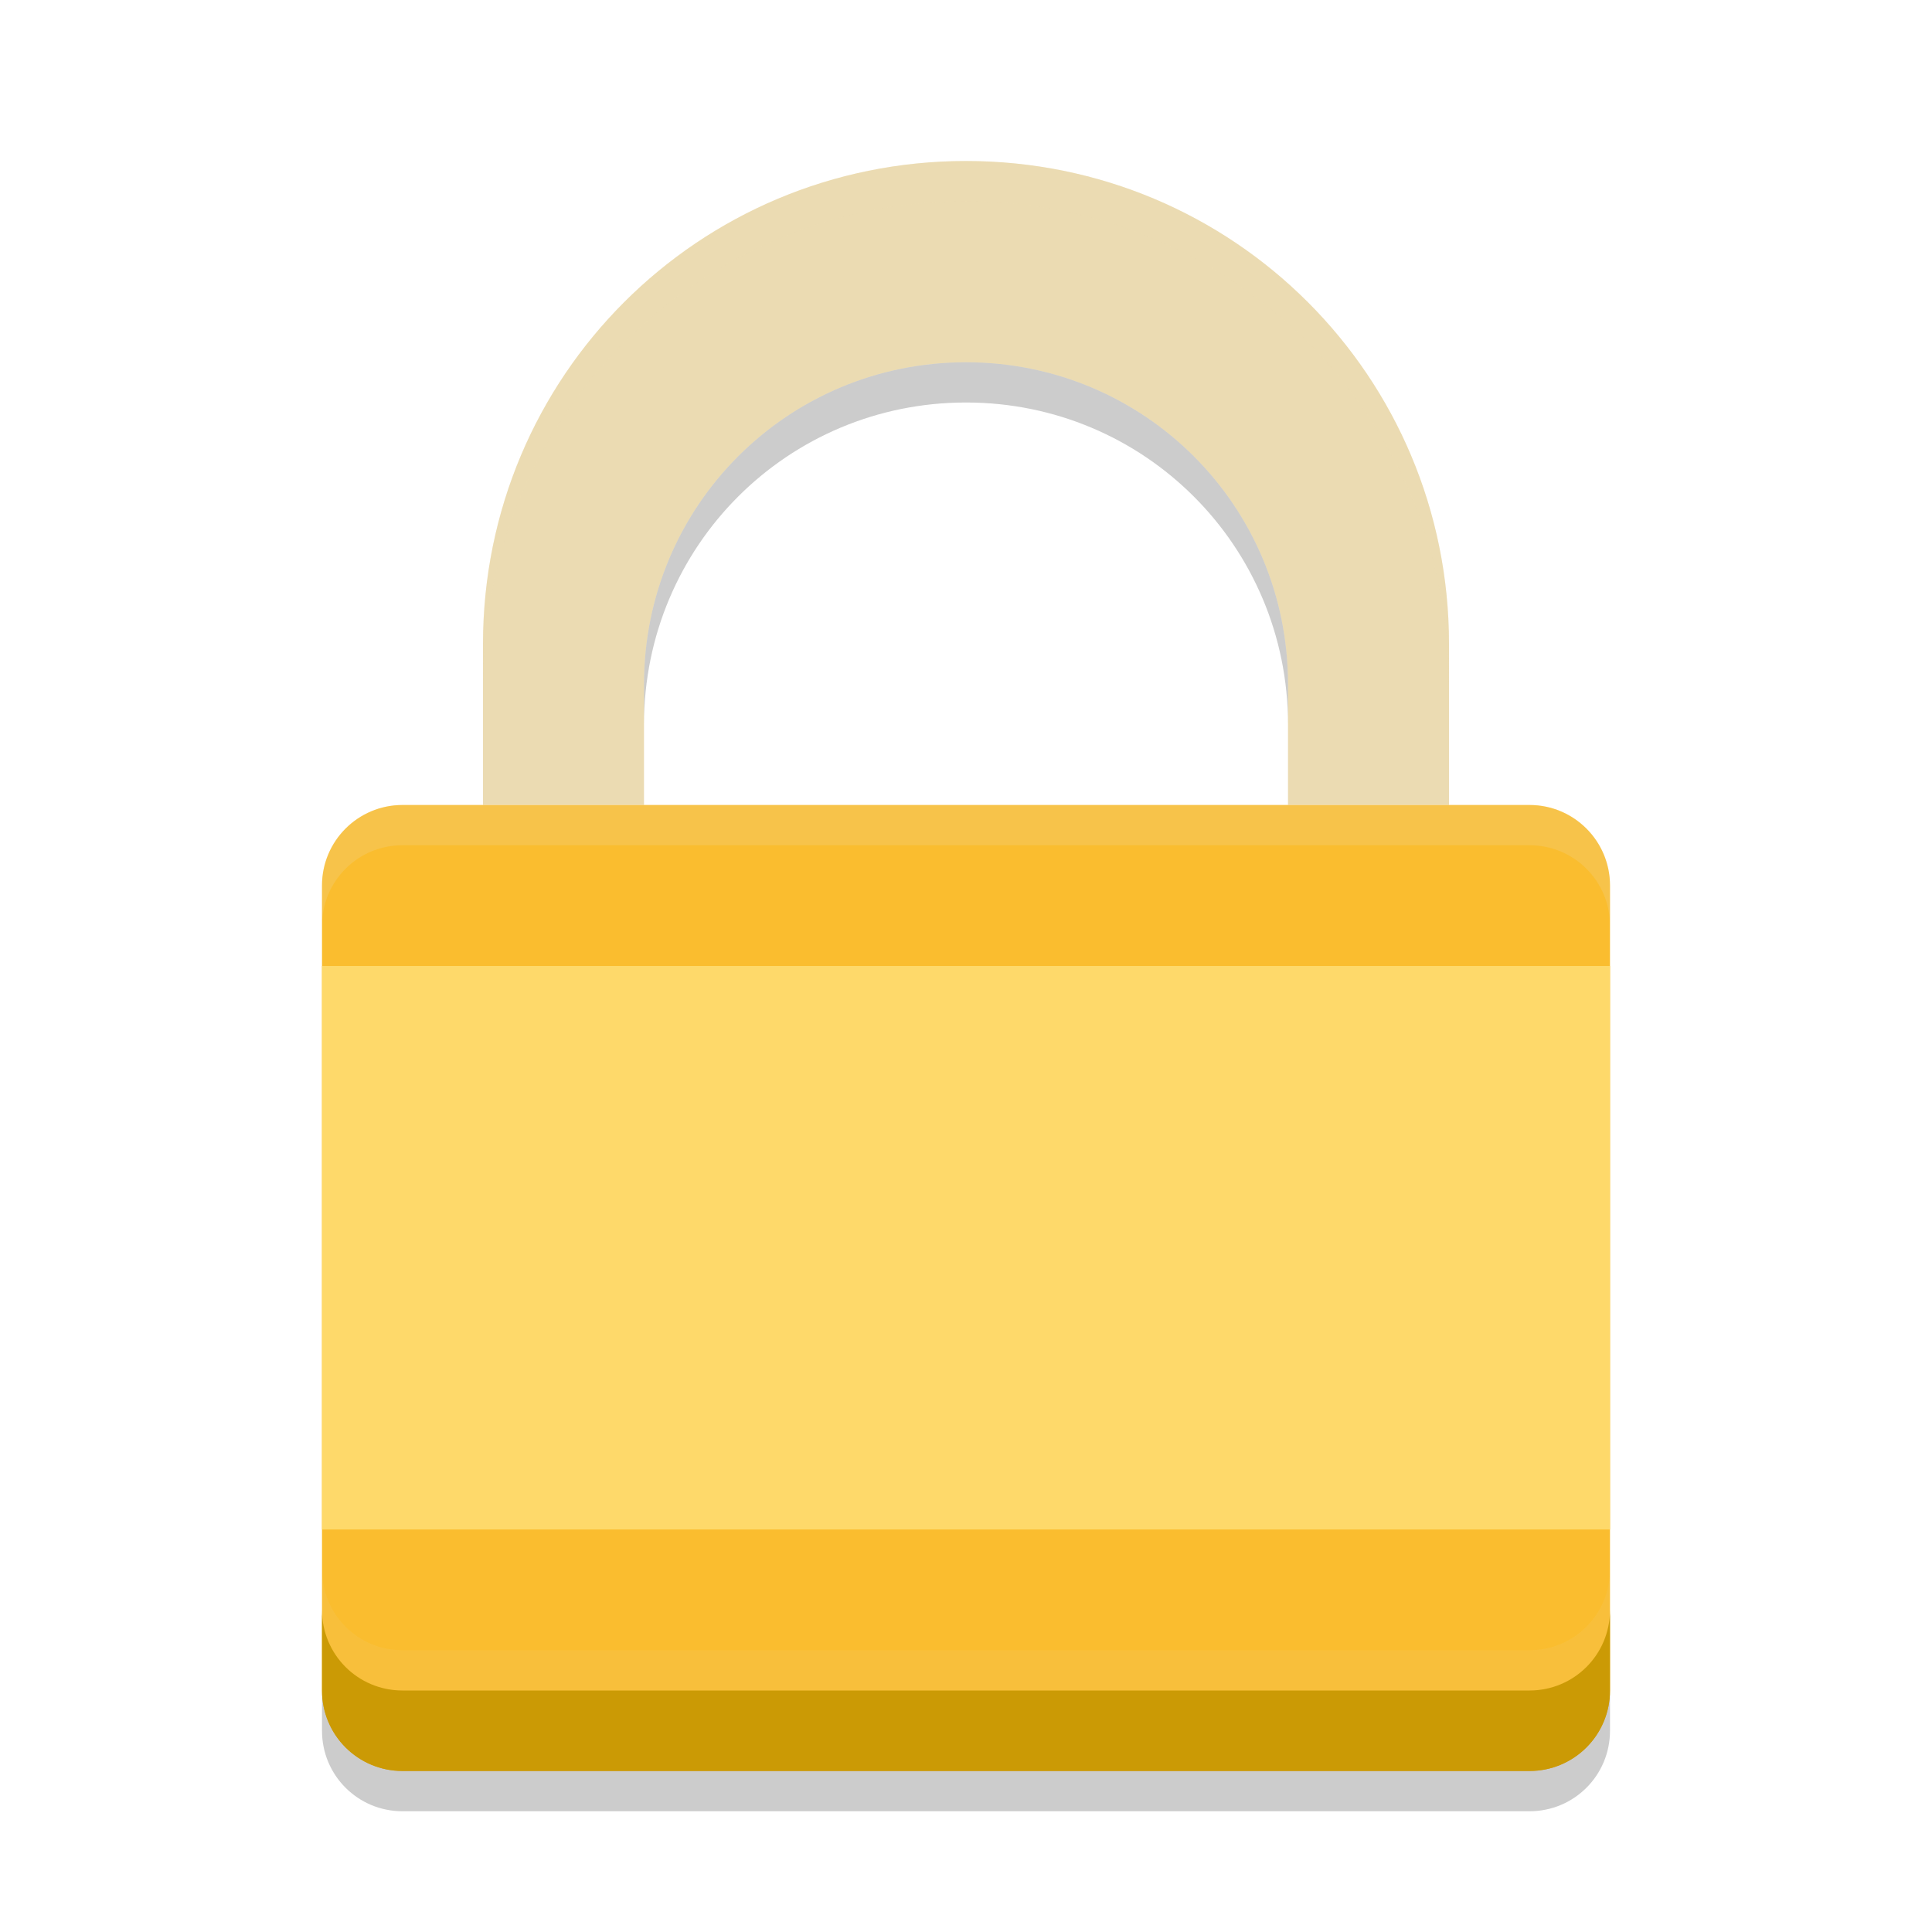
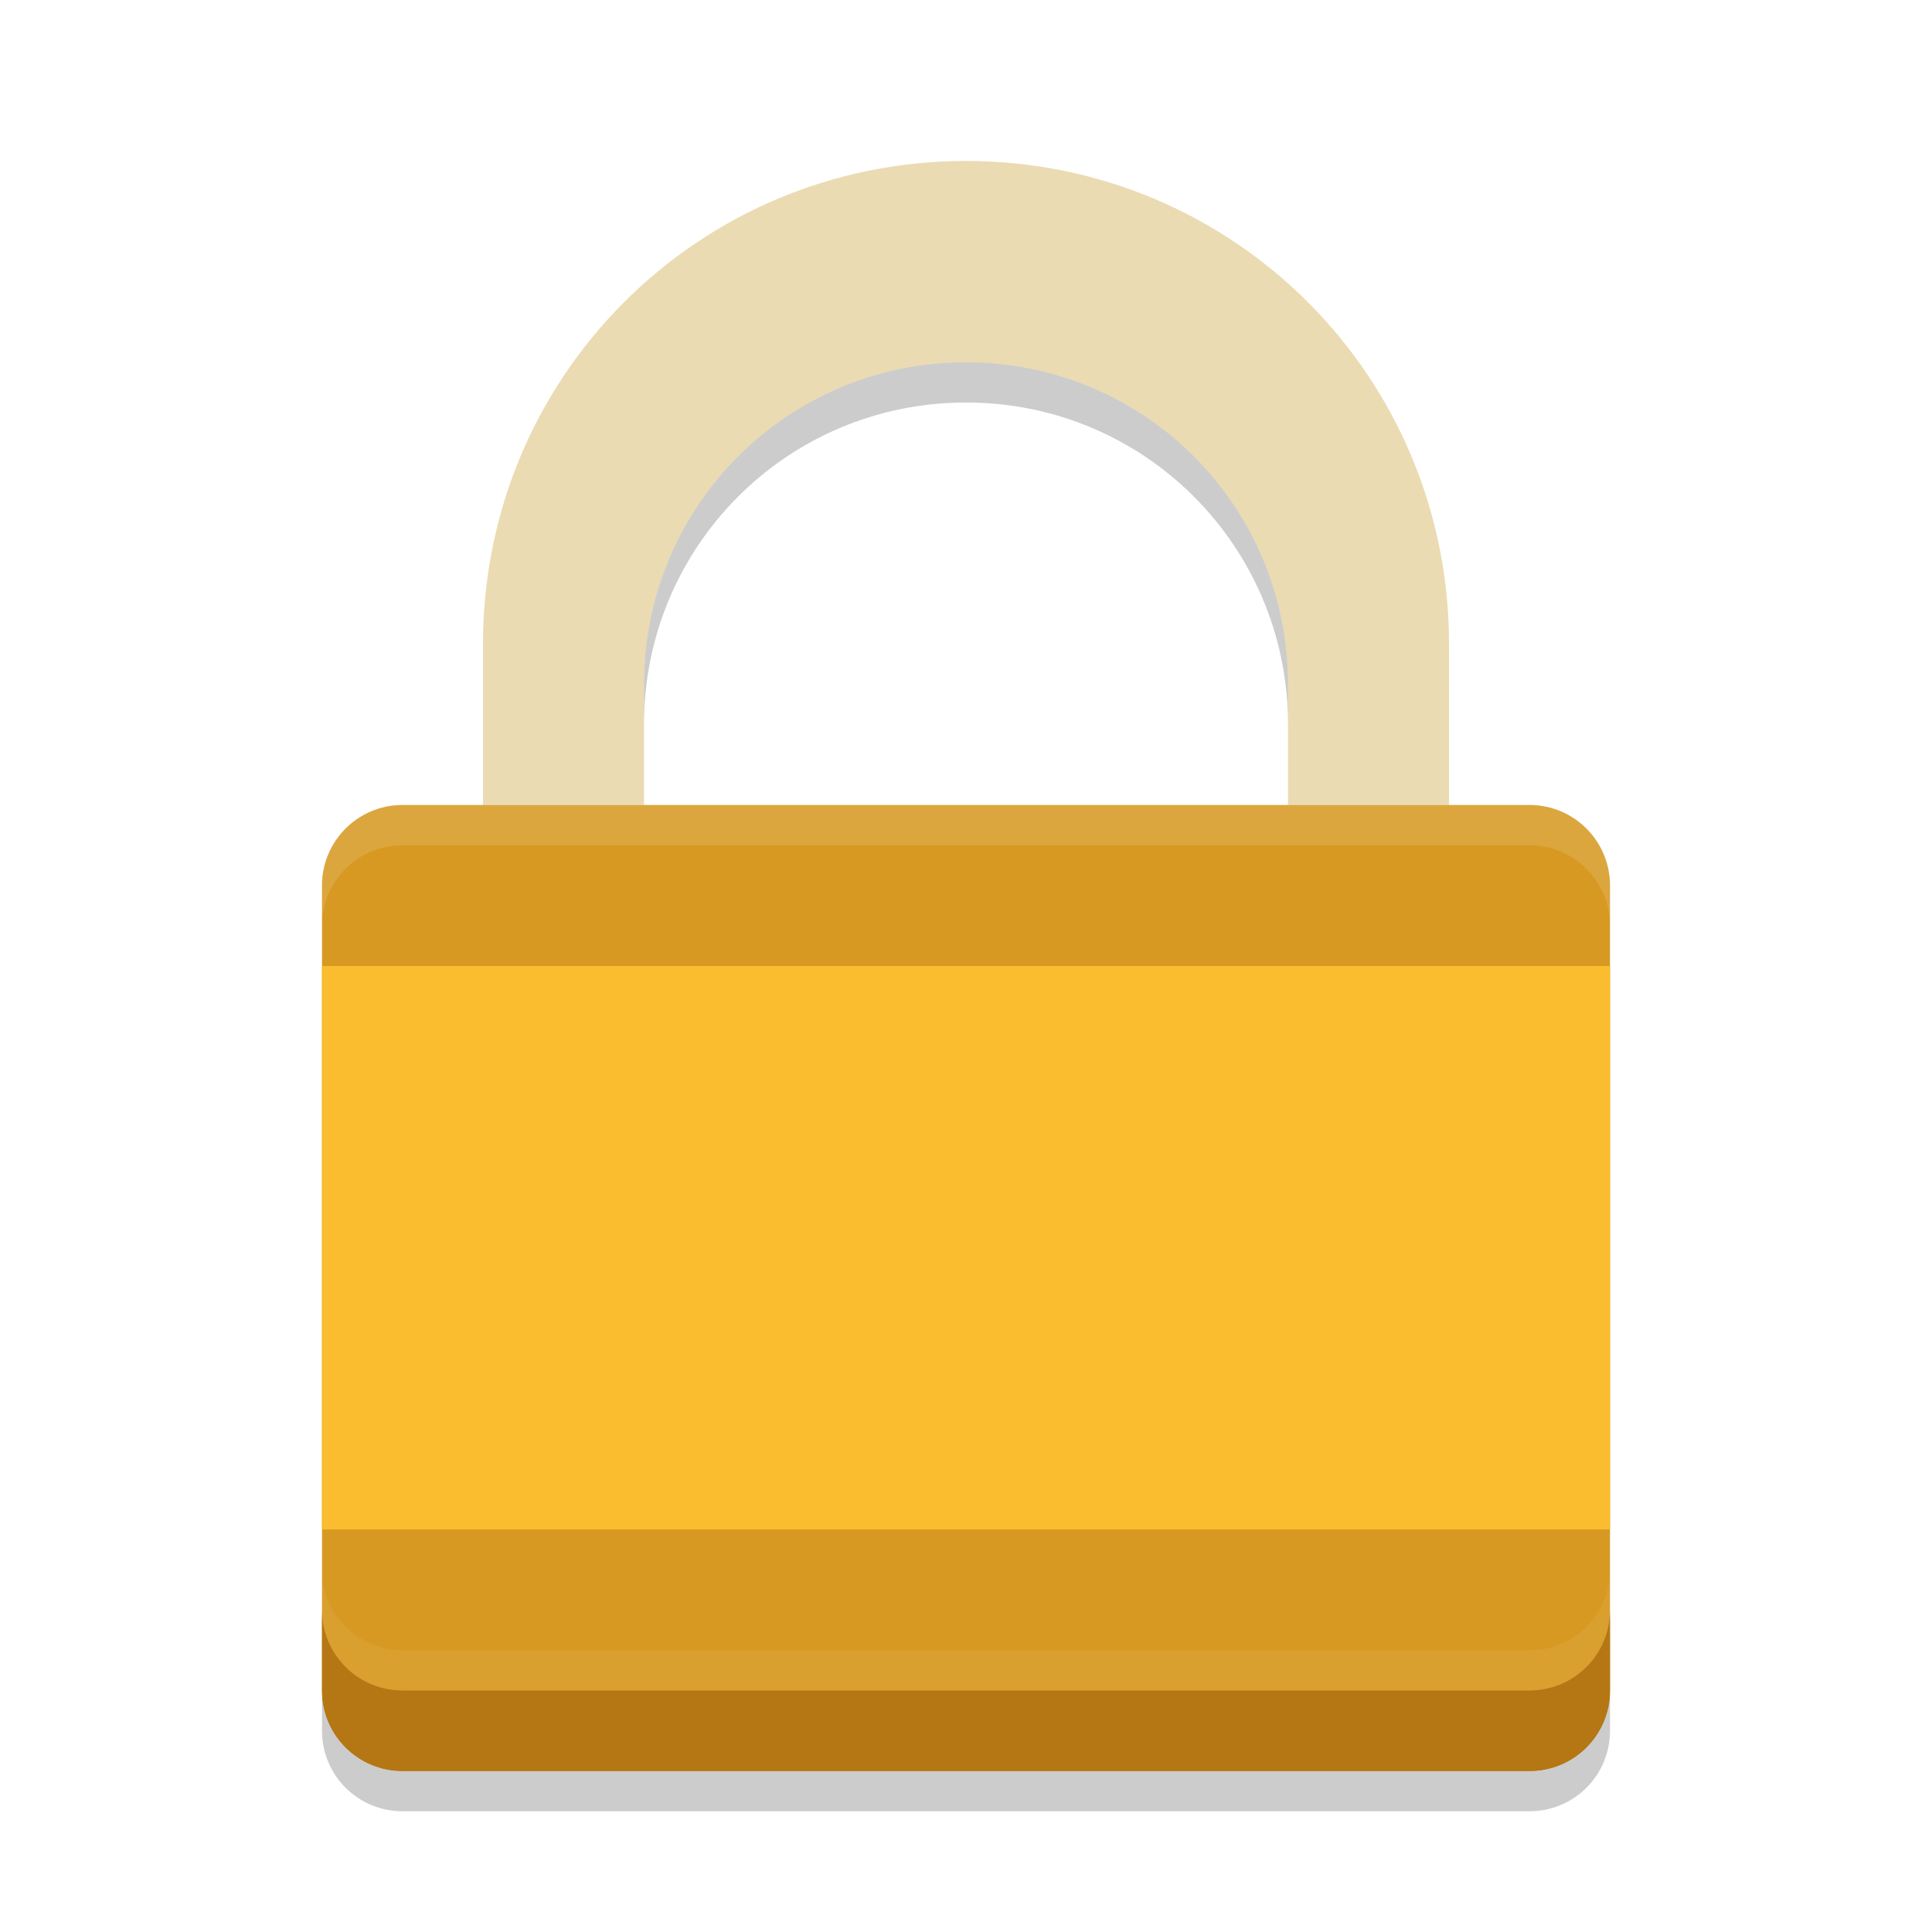
<svg xmlns="http://www.w3.org/2000/svg" width="48" height="48" version="1">
  <path fill="#ebdbb2" d="m24 4c-6.648 0-12 5.352-12 12v4h4v-3c0-4.432 3.568-8 8-8s8 3.568 8 8v3h4v-4c0-6.648-5.352-12-12-12z" />
-   <rect fill="#fabd2f" width="24" height="32" x="-44" y="-40" rx="2" ry="2" transform="matrix(0,-1,-1,0,0,0)" />
+   <rect fill="#d79921" width="24" height="32" x="-44" y="-40" rx="2" ry="2" transform="matrix(0,-1,-1,0,0,0)" />
  <path fill="#ebdbb2" opacity=".2" d="m24 4c-6.648 0-12 5.352-12 12v1c0-6.648 5.352-12 12-12s12 5.352 12 12v-1c0-6.648-5.352-12-12-12z" />
  <path fill="#ebdbb2" opacity=".2" d="m10 20c-1.108 0-2 0.892-2 2v1c0-1.108 0.892-2 2-2h28c1.108 0 2 0.892 2 2v-1c0-1.108-0.892-2-2-2h-28z" />
  <path opacity=".2" d="m24 9c-4.432 0-8 3.568-8 8v1c0-4.432 3.568-8 8-8s8 3.568 8 8v-1c0-4.432-3.568-8-8-8z" />
  <path fill="#ebdbb2" opacity=".1" d="m8 39v2c0 1.108 0.892 2 2 2h28c1.108 0 2-0.892 2-2v-2c0 1.108-0.892 2-2 2h-28c-1.108 0-2-0.892-2-2z" />
-   <path fill="#cb9a05" d="m8 40v2c0 1.108 0.892 2 2 2h28c1.108 0 2-0.892 2-2v-2c0 1.108-0.892 2-2 2h-28c-1.108 0-2-0.892-2-2z" />
-   <rect fill="#fed96a" width="32" height="14" x="8" y="24" rx="0" ry="0" />
+   <path fill="#b57614" d="m8 40v2c0 1.108 0.892 2 2 2h28c1.108 0 2-0.892 2-2v-2c0 1.108-0.892 2-2 2h-28c-1.108 0-2-0.892-2-2z" />
+   <rect fill="#fabd2f" width="32" height="14" x="8" y="24" rx="0" ry="0" />
  <path opacity=".2" d="m8 42v1c0 1.108 0.892 2 2 2h28c1.108 0 2-0.892 2-2v-1c0 1.108-0.892 2-2 2h-28c-1.108 0-2-0.892-2-2z" />
</svg>
